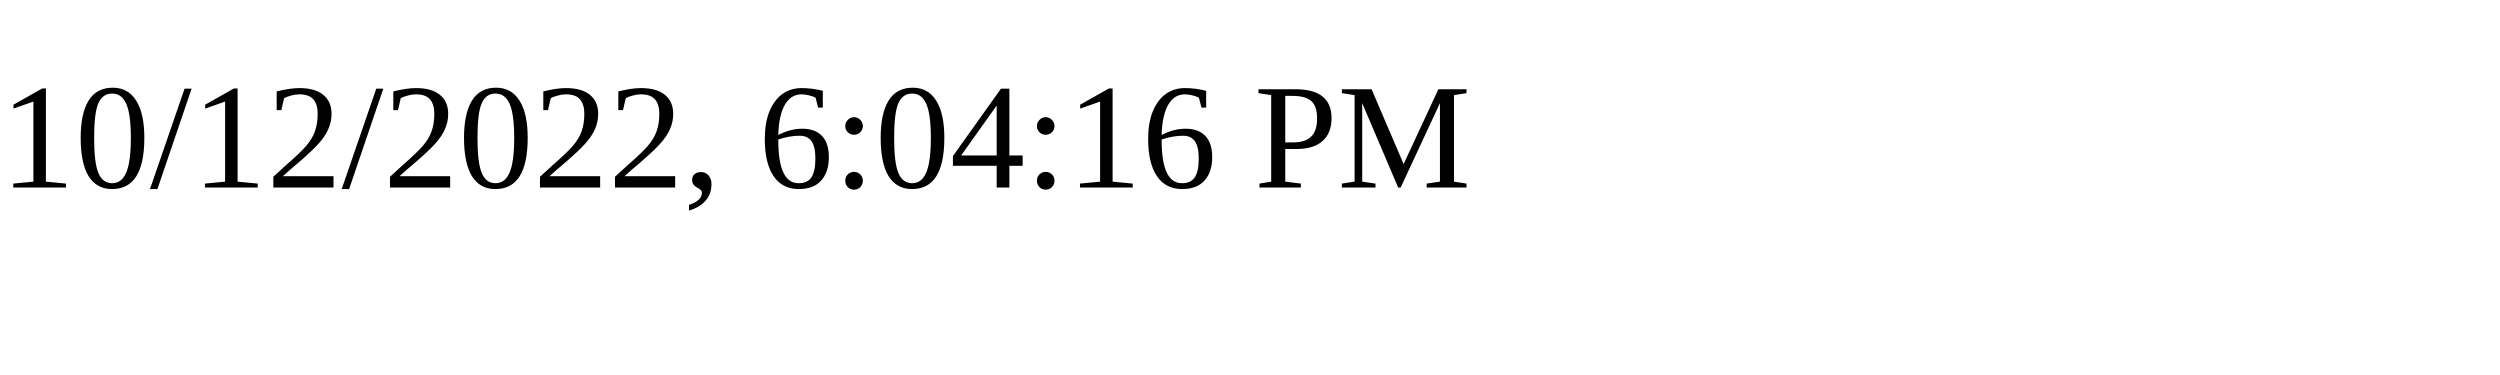
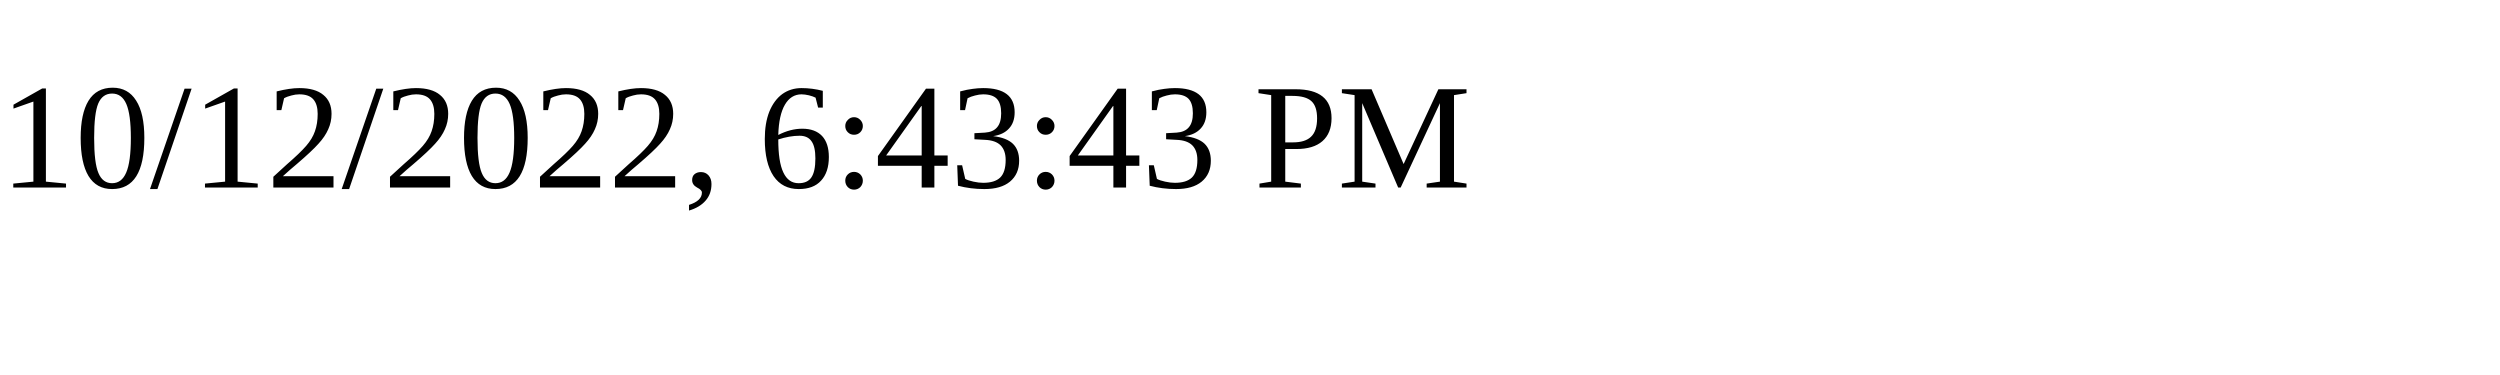
<svg xmlns="http://www.w3.org/2000/svg" height="30" width="200">
-   <text x="0" y="15">10/12/2022, 6:04:16 PM</text>
+   <text x="0" y="15">10/12/2022, 6:43:43 PM</text>
</svg>
